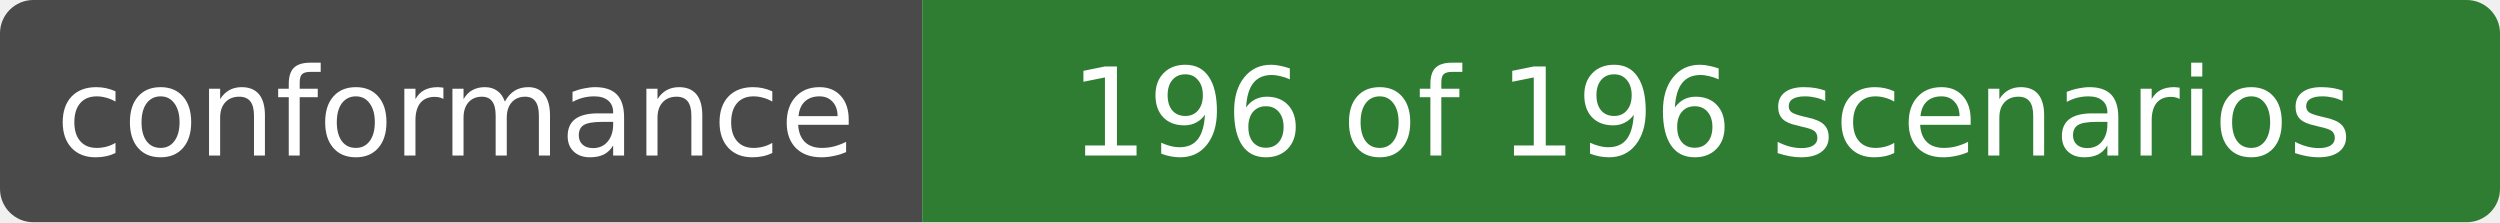
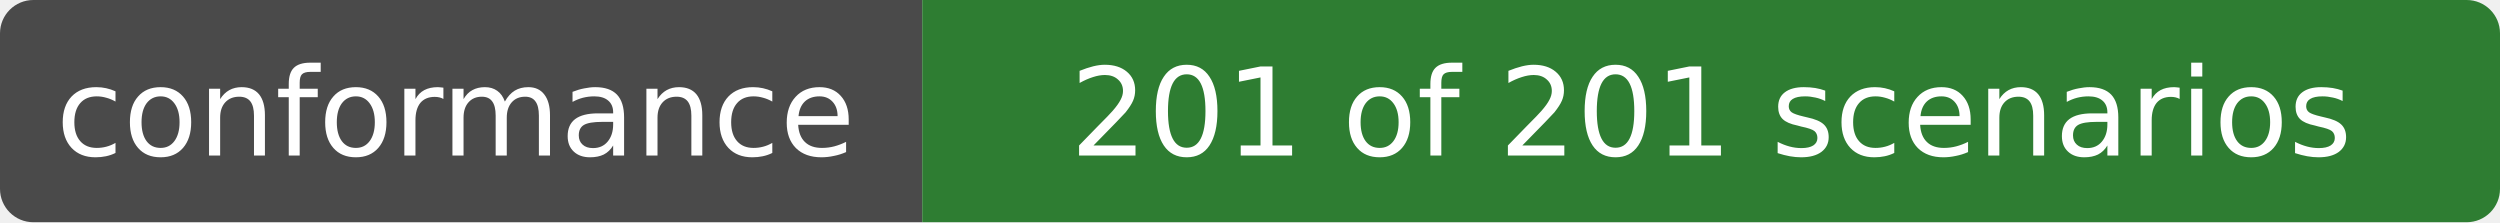
- <svg xmlns="http://www.w3.org/2000/svg" width="225" height="20" role="img" aria-label="conformance: 196 of 196 scenarios">
+ <svg xmlns="http://www.w3.org/2000/svg" width="225" height="20" role="img" aria-label="conformance: 201 of 201 scenarios">
  <clipPath id="r">
    <rect width="225" height="20" rx="3" />
  </clipPath>
  <g clip-path="url(#r)">
    <rect width="83" height="20" fill="#4a4a4a" />
    <rect x="83" width="142" height="20" fill="#2e7d32" />
  </g>
  <g fill="#fff" text-anchor="middle" font-family="Verdana,DejaVu Sans,sans-serif" font-size="11">
    <text x="41" y="14">conformance</text>
-     <text x="154" y="14">196 of 196 scenarios</text>
+     <text x="154" y="14">201 of 201 scenarios</text>
  </g>
</svg>
